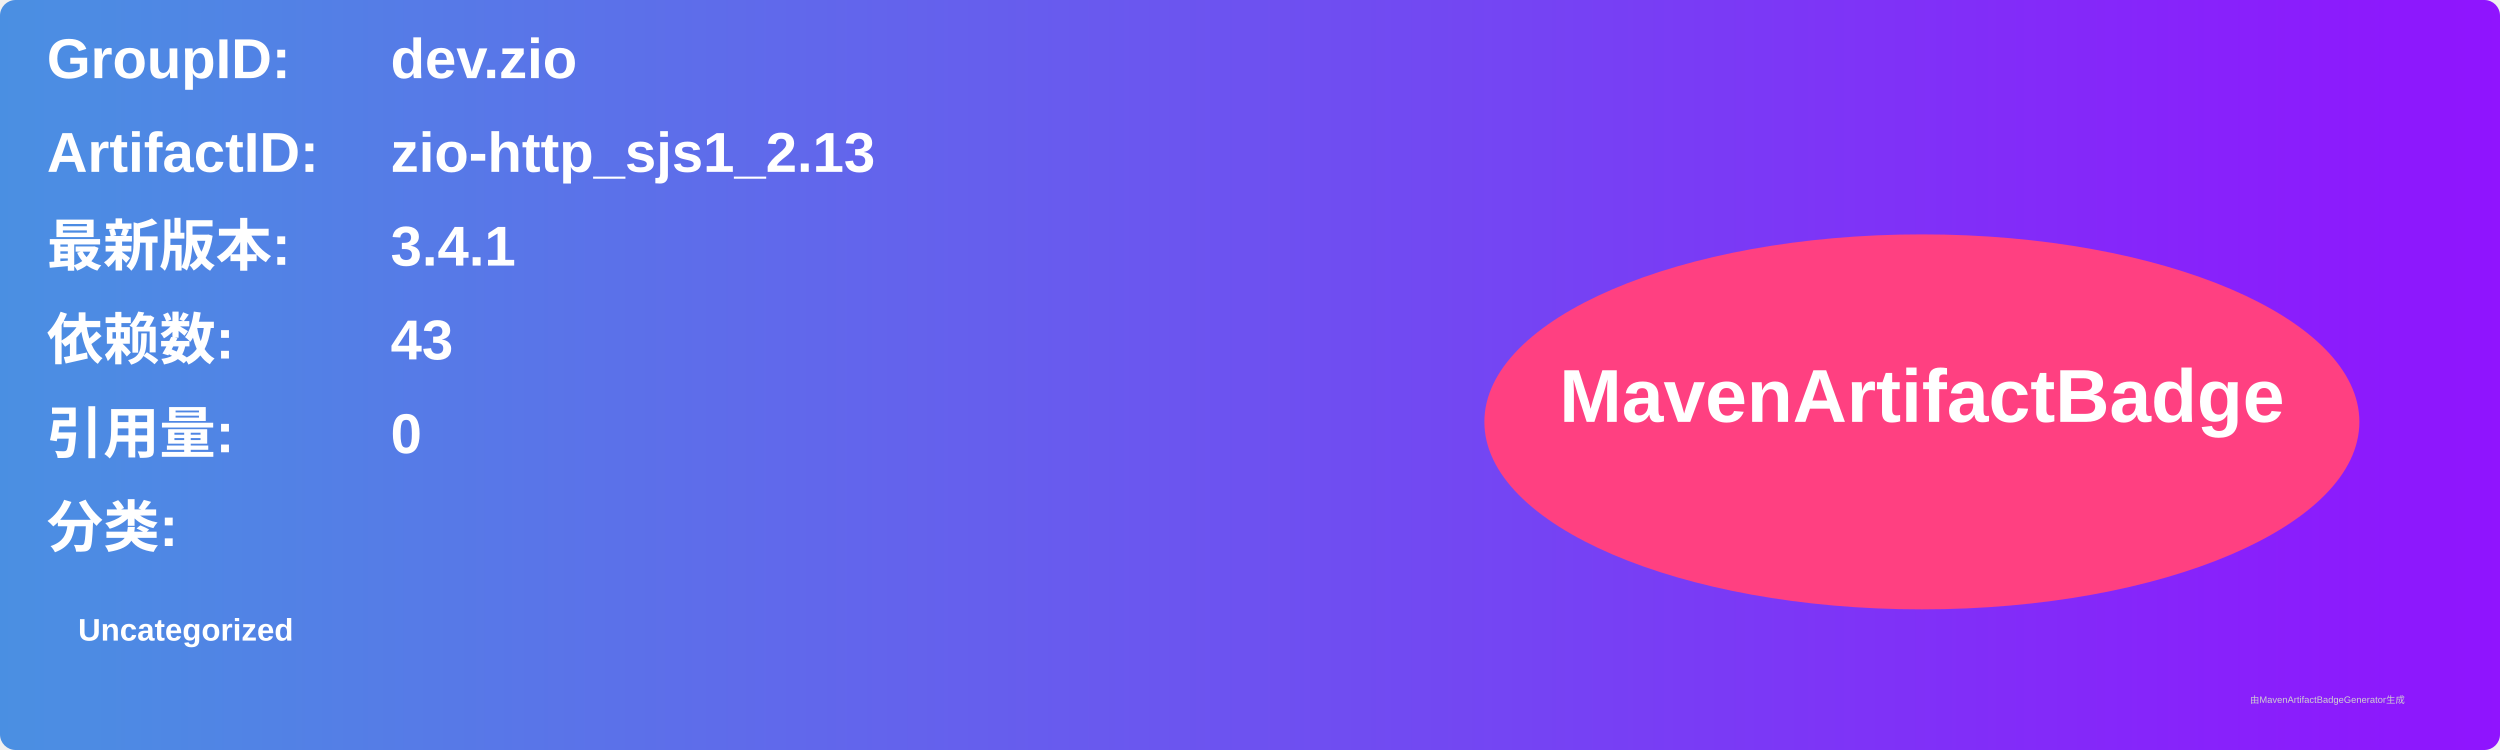
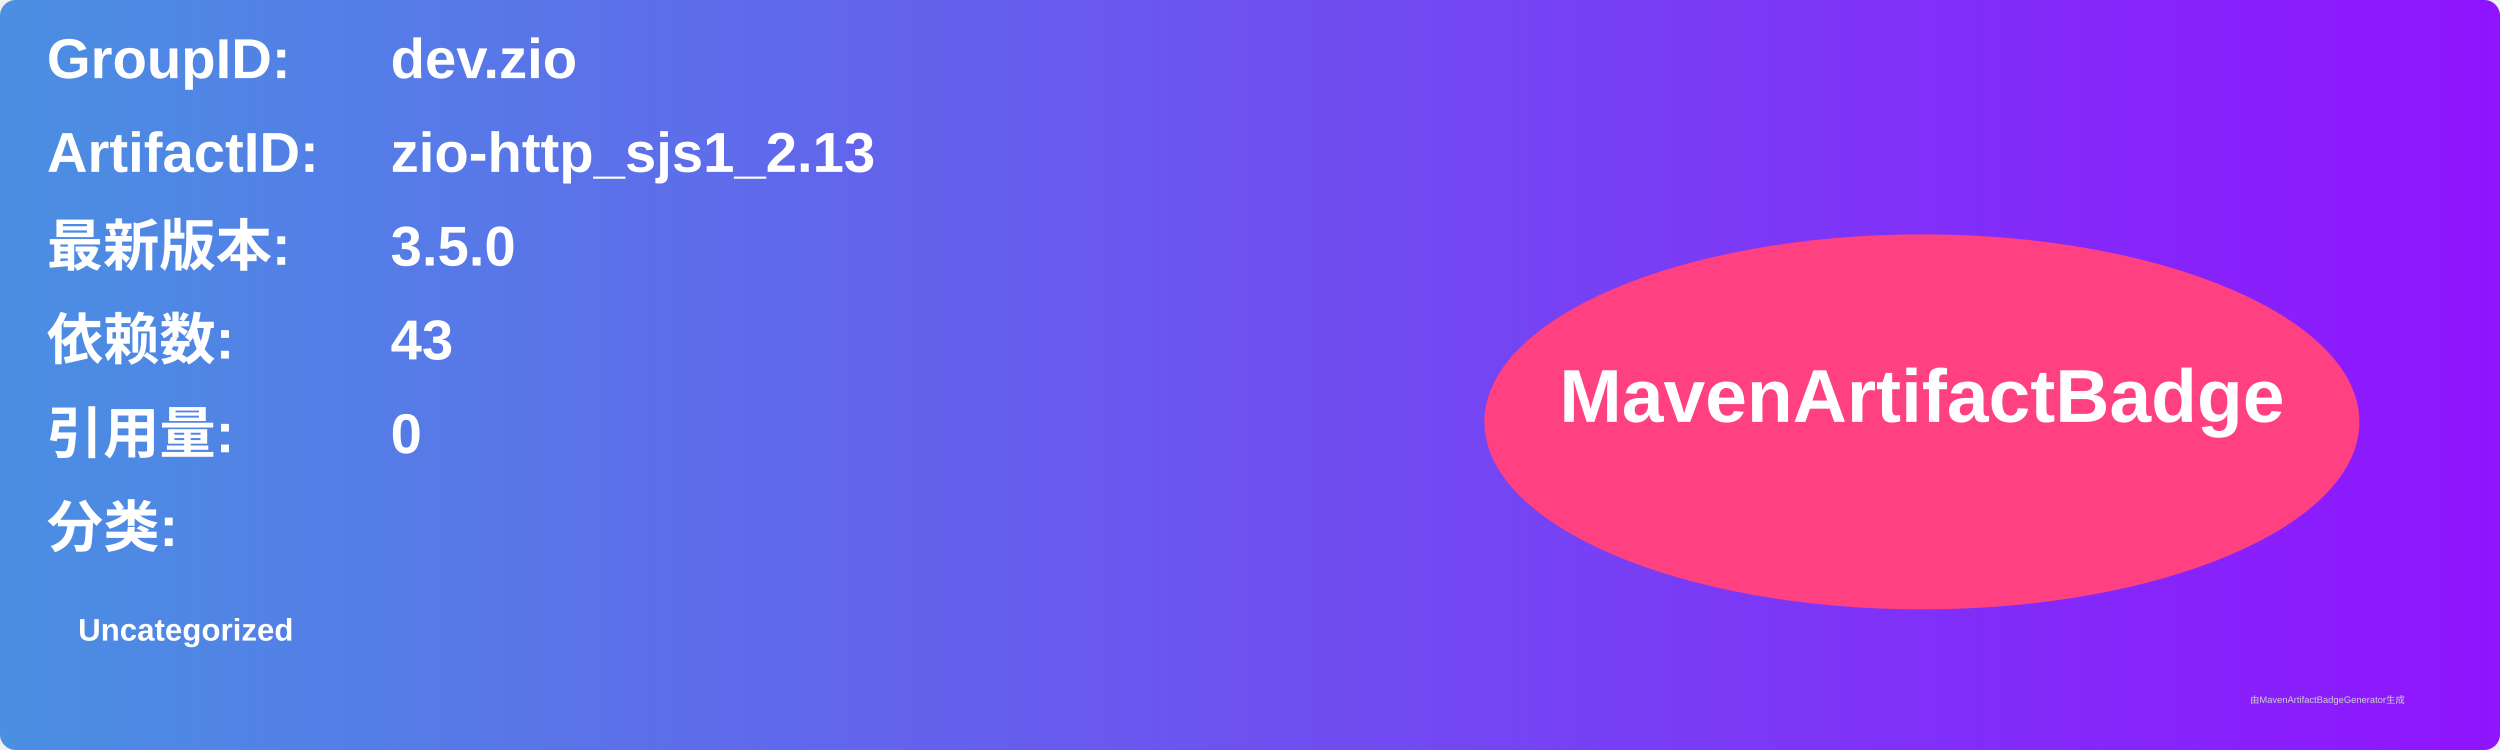
<svg xmlns="http://www.w3.org/2000/svg" width="800" height="240" viewBox="0 0 800 240">
  <linearGradient id="grad" x1="0%" y1="0%" x2="100%" y2="0%">
    <stop offset="0%" stop-color="#4a90e2" />
    <stop offset="100%" stop-color="#9013fe" />
  </linearGradient>
  <rect width="100%" height="100%" rx="5" ry="5" fill="url(#grad)" />
  <g transform="translate(15, 15)">
    <text x="0" y="10" font-family="Arial" font-size="18" fill="white" font-weight="bold" width="260">GroupID:</text>
    <text x="110" y="10" font-family="Arial" font-size="18" fill="white" font-weight="bold" width="460">dev.zio</text>
    <text x="0" y="40" font-family="Arial" font-size="18" fill="white" font-weight="bold" width="260">ArtifactID:</text>
    <text x="110" y="40" font-family="Arial" font-size="18" fill="white" font-weight="bold" width="460">zio-http_sjs1_2.13</text>
    <text x="0" y="70" font-family="Arial" font-size="18" fill="white" font-weight="bold">最新版本:</text>
    <text x="110" y="70" font-family="Arial" font-size="18" fill="white" font-weight="bold">
-       <tspan font-weight="bold">3.4.1</tspan>
+       <tspan font-weight="bold">3.5.0</tspan>
    </text>
    <text x="0" y="100" font-family="Arial" font-size="18" fill="white" font-weight="bold">依赖数: </text>
    <text x="110" y="100" font-family="Arial" font-size="18" fill="white">
      <tspan font-weight="bold">43</tspan>
    </text>
    <text x="0" y="130" font-family="Arial" font-size="18" fill="white" font-weight="bold">引用量: </text>
    <text x="110" y="130" font-family="Arial" font-size="18" fill="white">
      <tspan font-weight="bold">0</tspan>
    </text>
    <text x="0" y="160" font-family="Arial" font-size="18" fill="white" font-weight="bold">分类:</text>
    <text x="10" y="190" font-family="Arial" font-size="10" fill="white">
      <tspan font-weight="bold">Uncategorized</tspan>
    </text>
    <ellipse cx="600" cy="120" rx="140" ry="60" fill="#ff4081" />
    <text x="600" y="120" text-anchor="middle" font-family="Arial" font-size="24" fill="white" font-weight="bold">MavenArtifactBadge</text>
  </g>
  <text x="720" y="225" font-family="Arial" font-size="3" fill="#d0d0d0">由MavenArtifactBadgeGenerator生成</text>
</svg>
